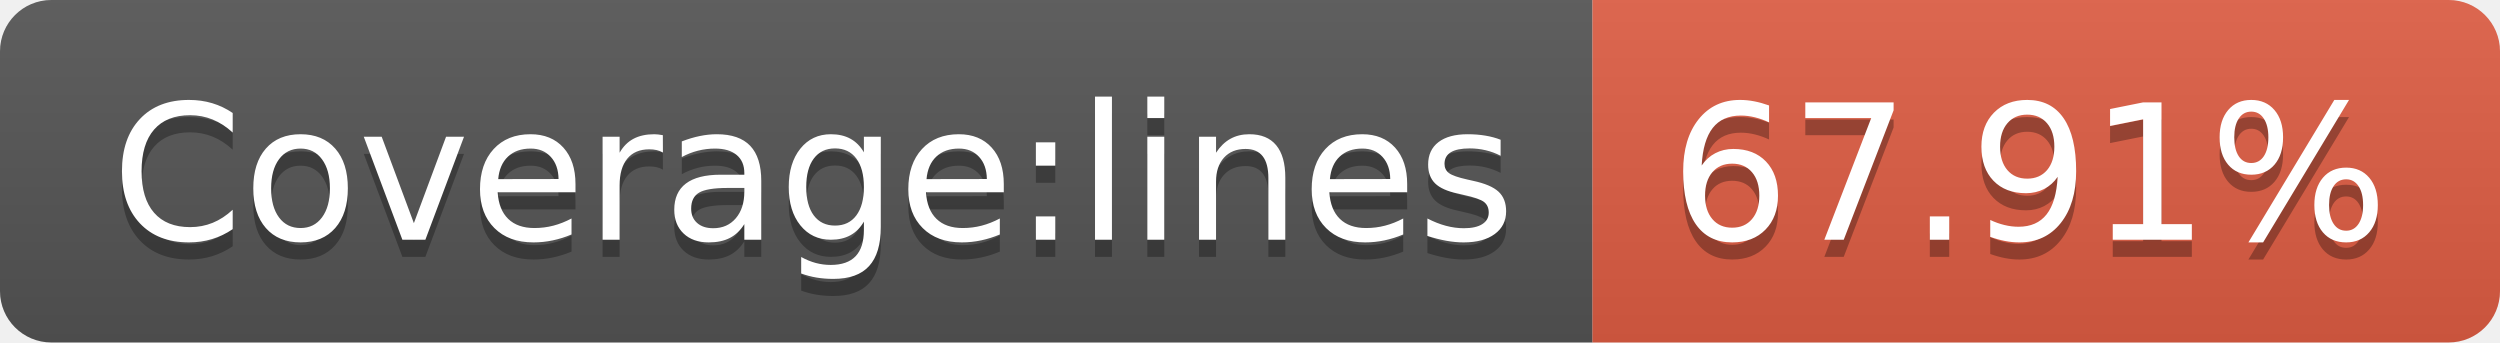
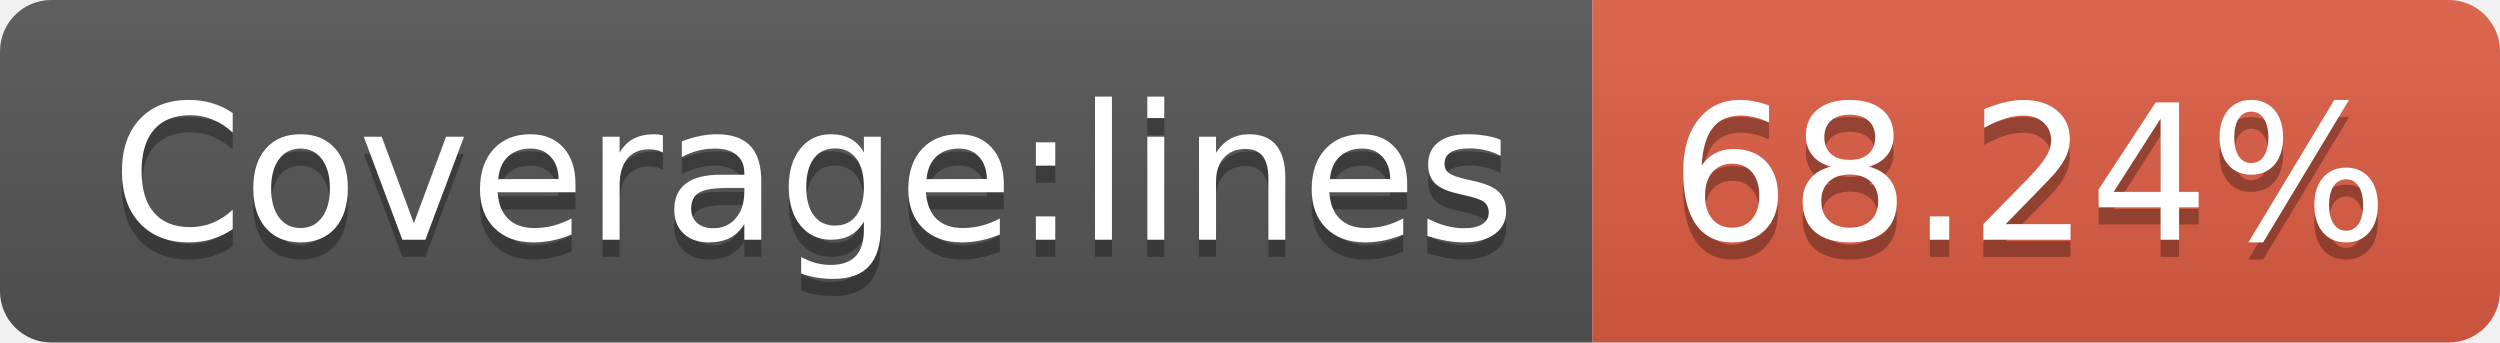
- <svg xmlns="http://www.w3.org/2000/svg" width="146" height="20" role="img" aria-label="Coverage:lines: 67.91%">
+ <svg xmlns="http://www.w3.org/2000/svg" width="146" height="20" role="img" aria-label="Coverage:lines: 68.24%">
  <linearGradient id="s" x2="0" y2="100%">
    <stop offset="0" stop-color="#bbb" stop-opacity=".1" />
    <stop offset="1" stop-opacity=".1" />
  </linearGradient>
  <clipPath id="r">
    <rect width="146" height="20" rx="3" fill="#fff" />
  </clipPath>
  <g clip-path="url(#r)">
    <rect width="93" height="20" fill="#555" />
    <rect x="93" width="53" height="20" fill="#e05d44" />
    <rect width="146" height="20" fill="url(#s)" />
  </g>
  <g fill="#fff" text-anchor="middle" font-family="Verdana,Geneva,DejaVu Sans,sans-serif" text-rendering="geometricPrecision" font-size="110">
    <text aria-hidden="true" x="475" y="150" fill="#010101" fill-opacity=".3" transform="scale(.1)" textLength="830">Coverage:lines</text>
    <text x="475" y="140" transform="scale(.1)" fill="#fff" textLength="830">Coverage:lines</text>
-     <text aria-hidden="true" x="1185" y="150" fill="#010101" fill-opacity=".3" transform="scale(.1)" textLength="430">67.91%</text>
-     <text x="1185" y="140" transform="scale(.1)" fill="#fff" textLength="430">67.91%</text>
+     <text aria-hidden="true" x="1185" y="150" fill="#010101" fill-opacity=".3" transform="scale(.1)" textLength="430">68.24%</text>
+     <text x="1185" y="140" transform="scale(.1)" fill="#fff" textLength="430">68.24%</text>
  </g>
</svg>
